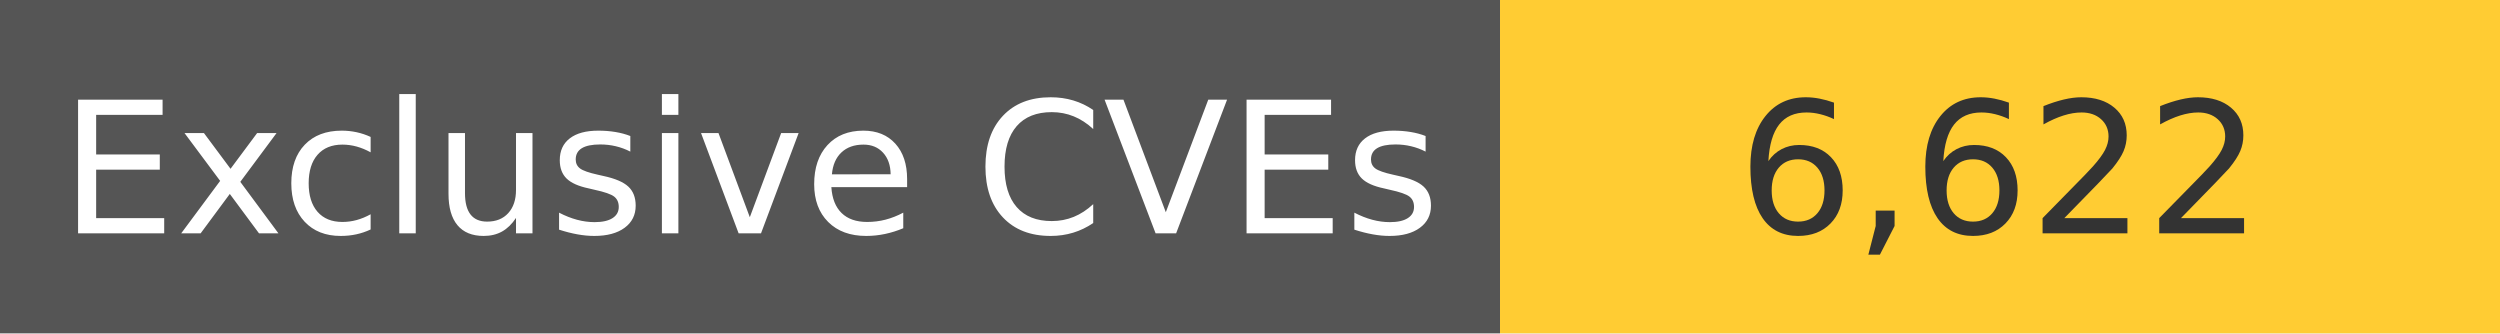
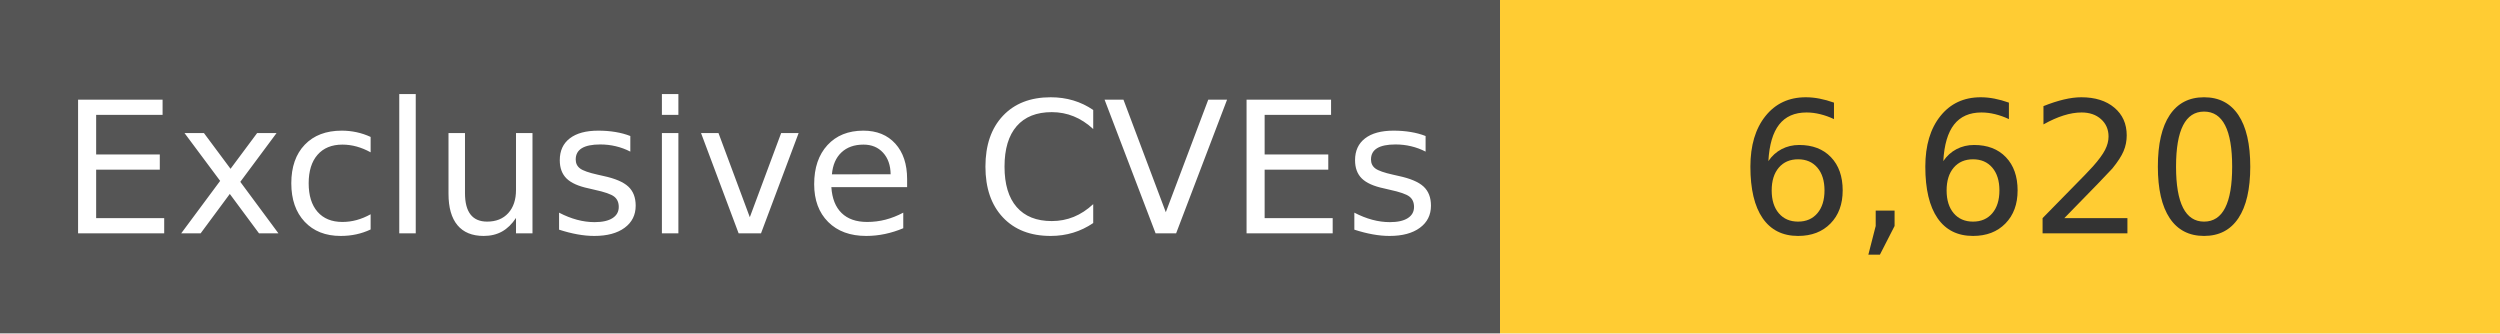
<svg xmlns="http://www.w3.org/2000/svg" width="150" height="20" role="img">
  <linearGradient id="s" x2="0" y2="100%">
    <stop offset="0" stop-color="#bbb" stop-opacity=".1" />
    <stop offset="1" stop-opacity=".1" />
  </linearGradient>
  <g>
    <rect width="90" height="20" fill="#555" />
    <rect x="90" width="267" height="20" fill="#ffcc33" />
  </g>
  <g fill="#fff" text-anchor="middle" font-family="Verdana,Geneva,DejaVu Sans,sans-serif" text-rendering="geometricPrecision" font-size="110">
    <text x="450" y="140" transform="scale(.1)" fill="#fff">
            Exclusive CVEs
        </text>
    <text x="1200" y="140" transform="scale(.1)" fill="#333">
-             6,622
+             6,620
        </text>
  </g>
</svg>
